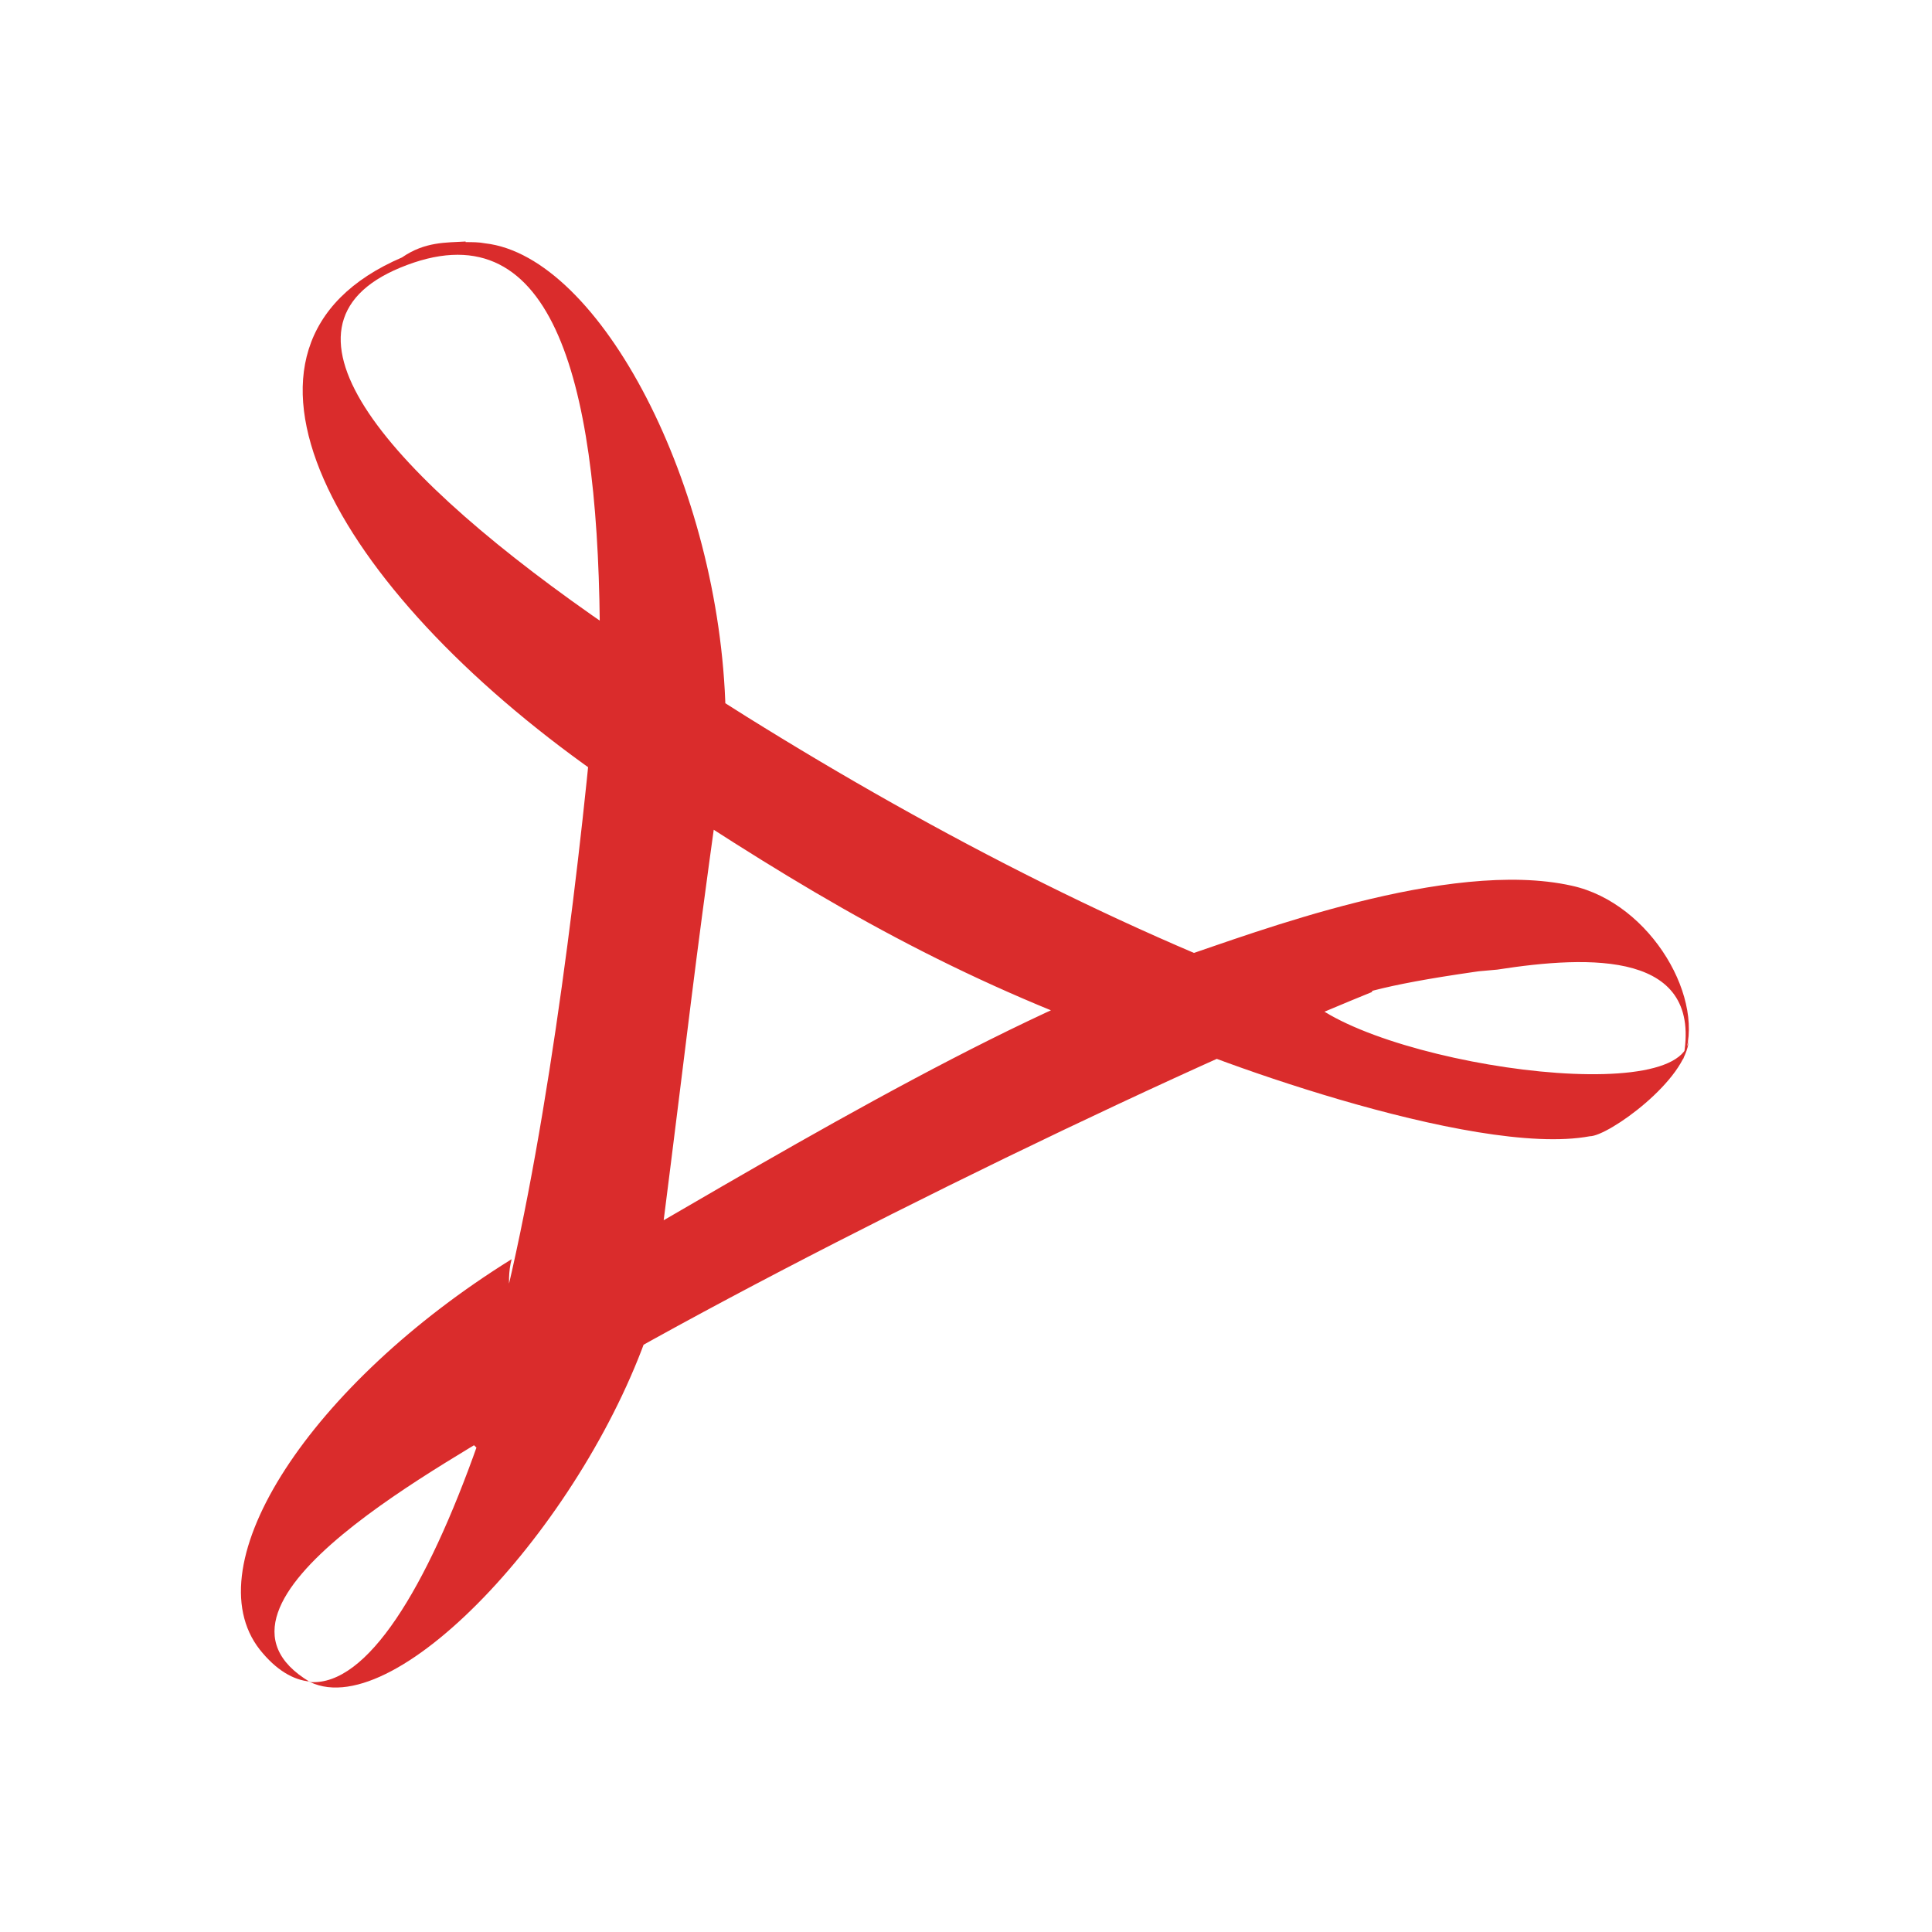
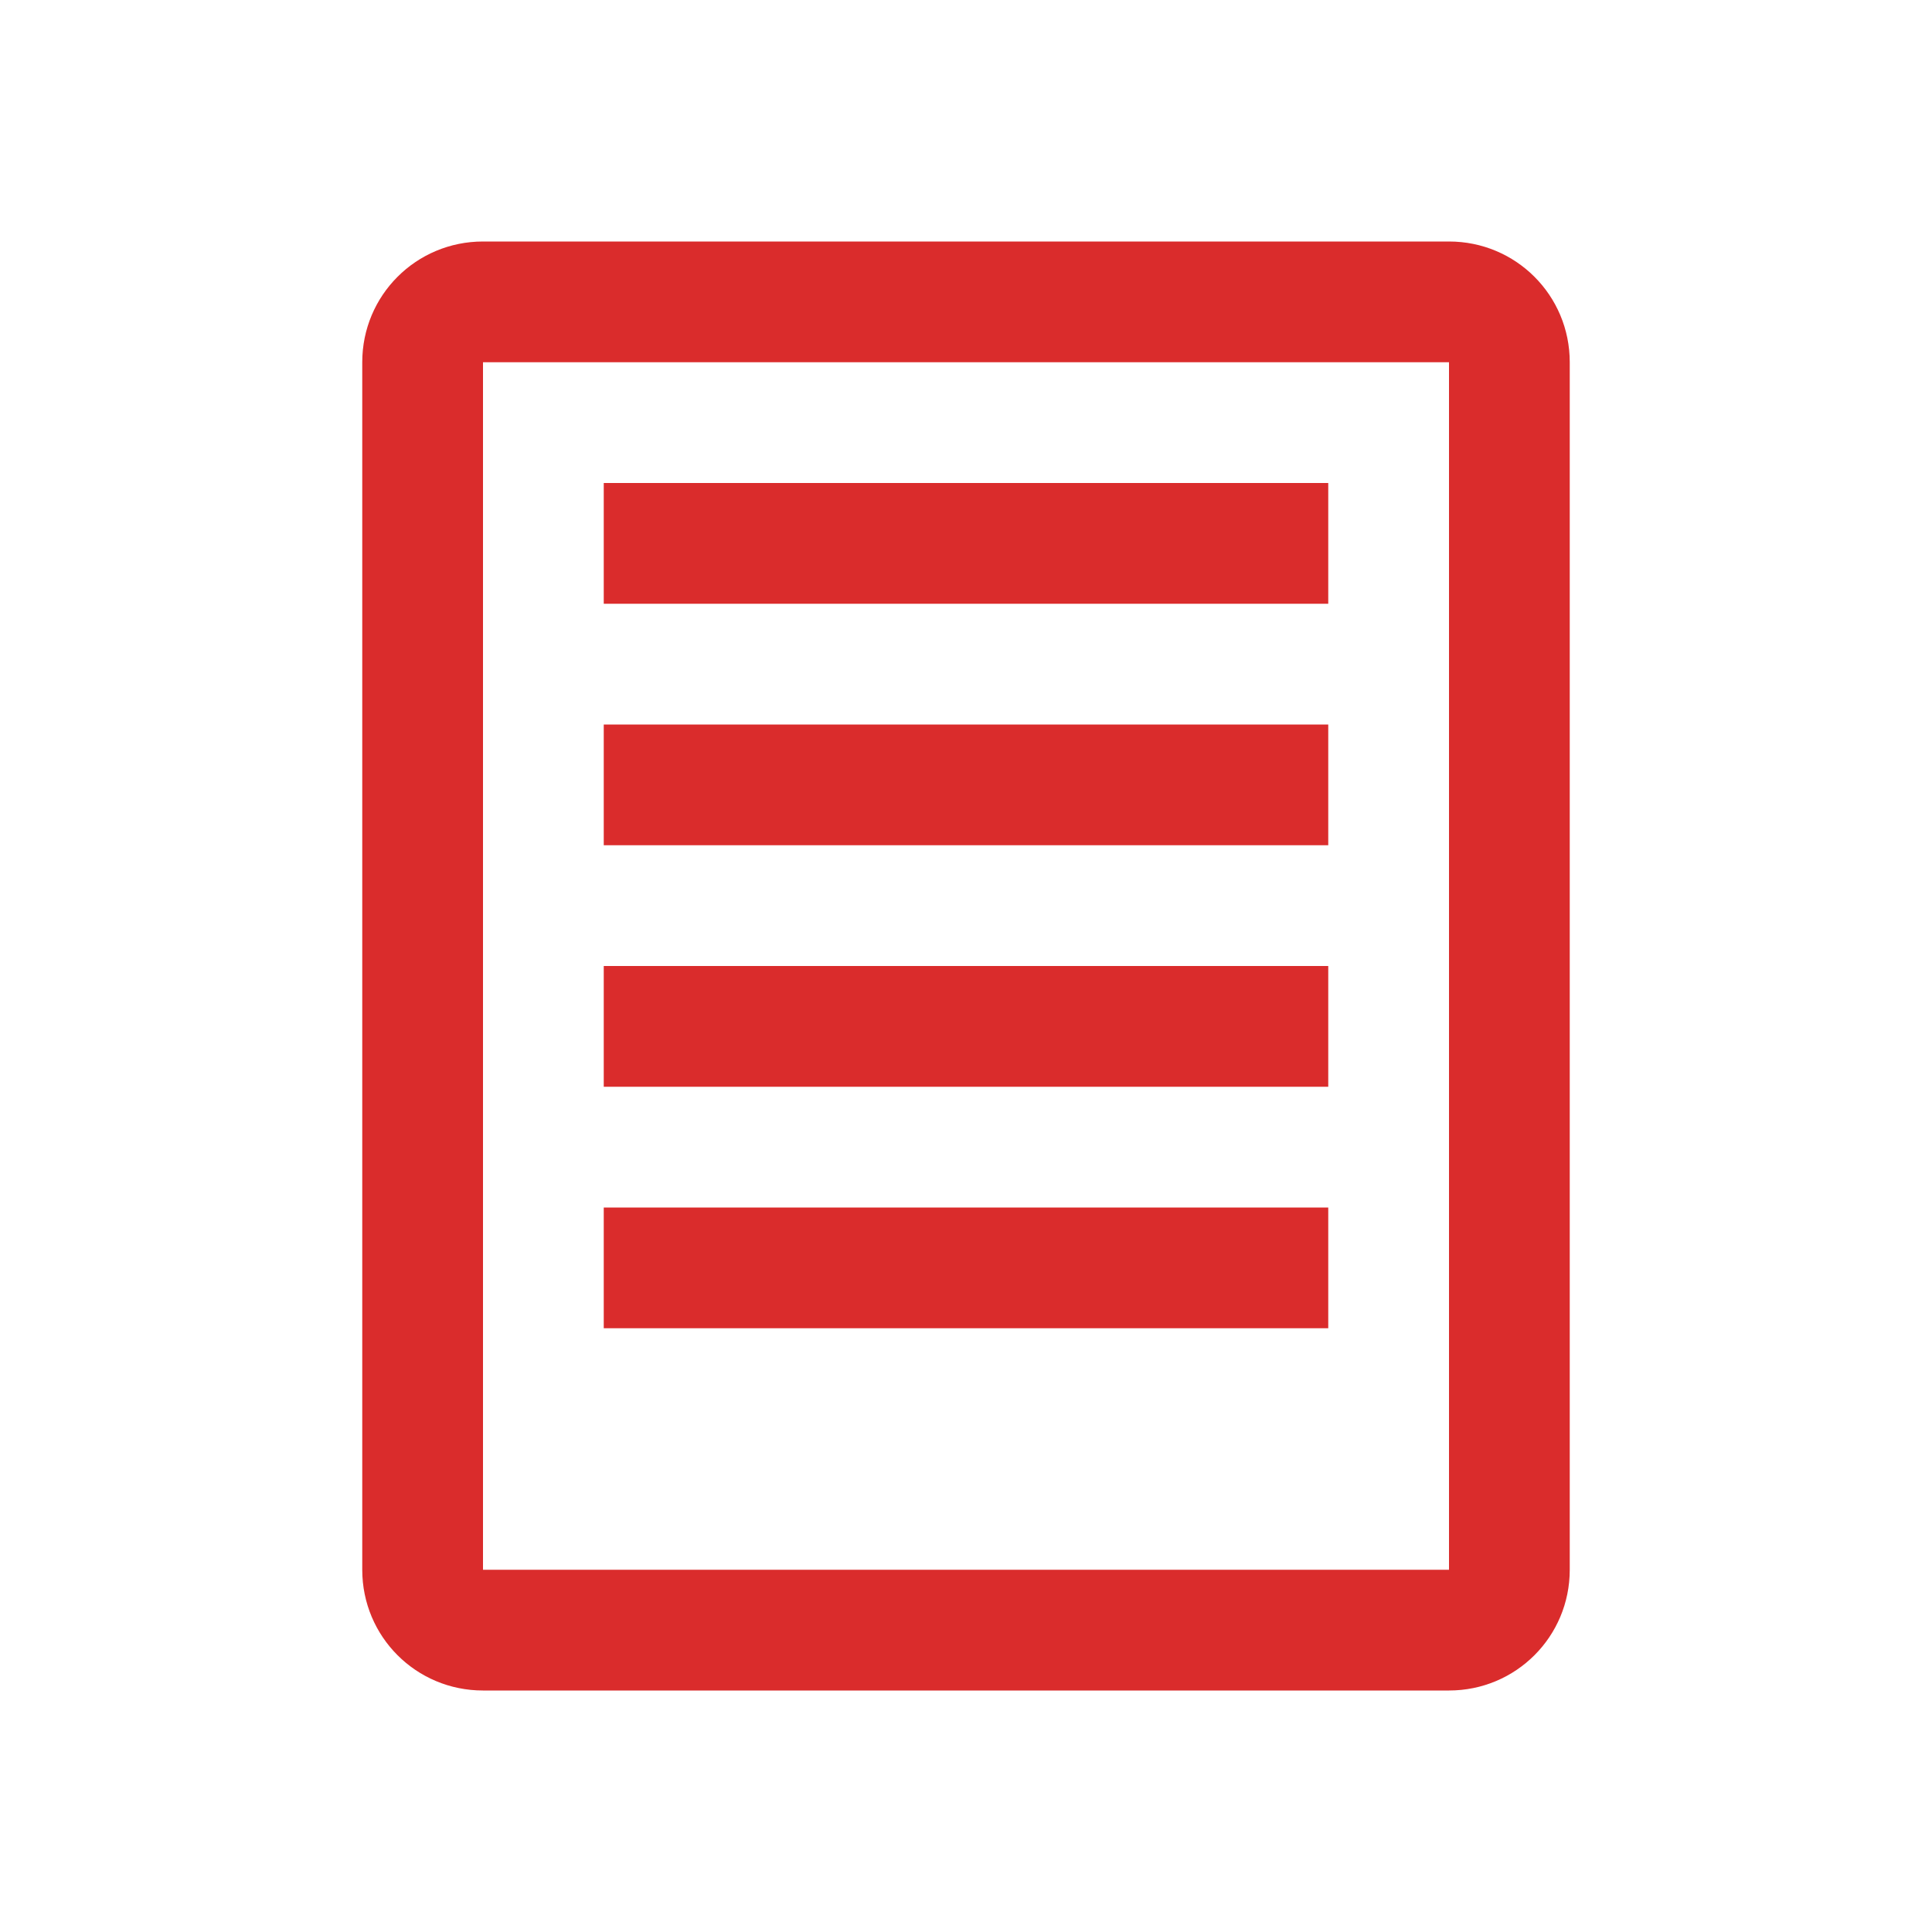
- <svg xmlns="http://www.w3.org/2000/svg" width="16" height="16" viewBox="0 0 16 16">
-   <path fill="#da2c2c" d="m3.856 1038.36c-.162.01-.336 0-.527.132-1.704.732-.561 2.741 1.611 4.271.013-.288.133-.916.13-1.192-1.853-1.269-2.937-2.504-1.756-2.994 1.245-.516 1.631.893 1.653 2.938.116.12.92.653 1.042.737-.045-1.865-1.038-3.769-1.992-3.877-.051-.01-.107-.01-.161-.01m1.735 3.245l-.388-.151-.321.216-.065.681.406.311.169.226c1.25.828 2.315 1.466 3.716 1.993l.874.13h.575c.53-.312.214-.432 2.14-.672l-2.17.168c-1.674-.648-3.382-1.579-4.936-2.595m3.82 2.715c.251 0 2.209-.17 2.988-.242.771-.12 1.718-.156 1.539.744.204-.48-.261-1.295-.922-1.439-1.022-.228-2.644.397-3.227.59m.94.249c-.304.12-.999.207-1.327.315.465.24 2.8 1.101 3.764.921.154 0 .805-.468.821-.804-.05.612-2.904.156-3.258-.444m.635.011c-.25-.12-1.421-.114-1.68-.21-1.467.512-3.439 1.715-4.851 2.527l-.409.12c-.079.56-.425.753-.74 1.116l.478.48.374-.612c1.653-.996 4.921-2.606 6.827-3.379m-6.827 3.379c-.202.12-.395.24-.578.36-.424 1.202-.918 2.01-1.39 1.976.729.348 2.299-1.367 2.828-2.981m-2.828 2.981c-1.112-.66 1.242-1.863 1.769-2.213.119-.336-.206-.893-.1-1.289-1.66 1.032-2.642 2.526-2.085 3.234.134.168.276.252.417.264m1.616-2.515c.077-.309 1.103-1.013 1.288-1.121.248-1.95.26-2.143.471-3.659-.126-.12-.902-.724-1.022-.808-.149 1.62-.429 3.816-.825 5.283" transform="translate(0-1036.36)" />
+ <svg xmlns="http://www.w3.org/2000/svg" version="1.1" viewBox="0 0 16 16">
+   <path d="m4 14c-0.554 0-1-0.446-1-1v-10c0-0.554 0.446-1 1-1h8c0.554 0 1 0.446 1 1v10c0 0.554-0.446 1-1 1zm0-1h8v-10h-8zm1-2v-1h6v1zm0-2v-1h6v1zm0-2v-1h6v1zm0-2v-1h6v1z" color="#000000" color-rendering="auto" fill="#da2c2c" image-rendering="auto" shape-rendering="auto" text-rendering="auto" />
</svg>
